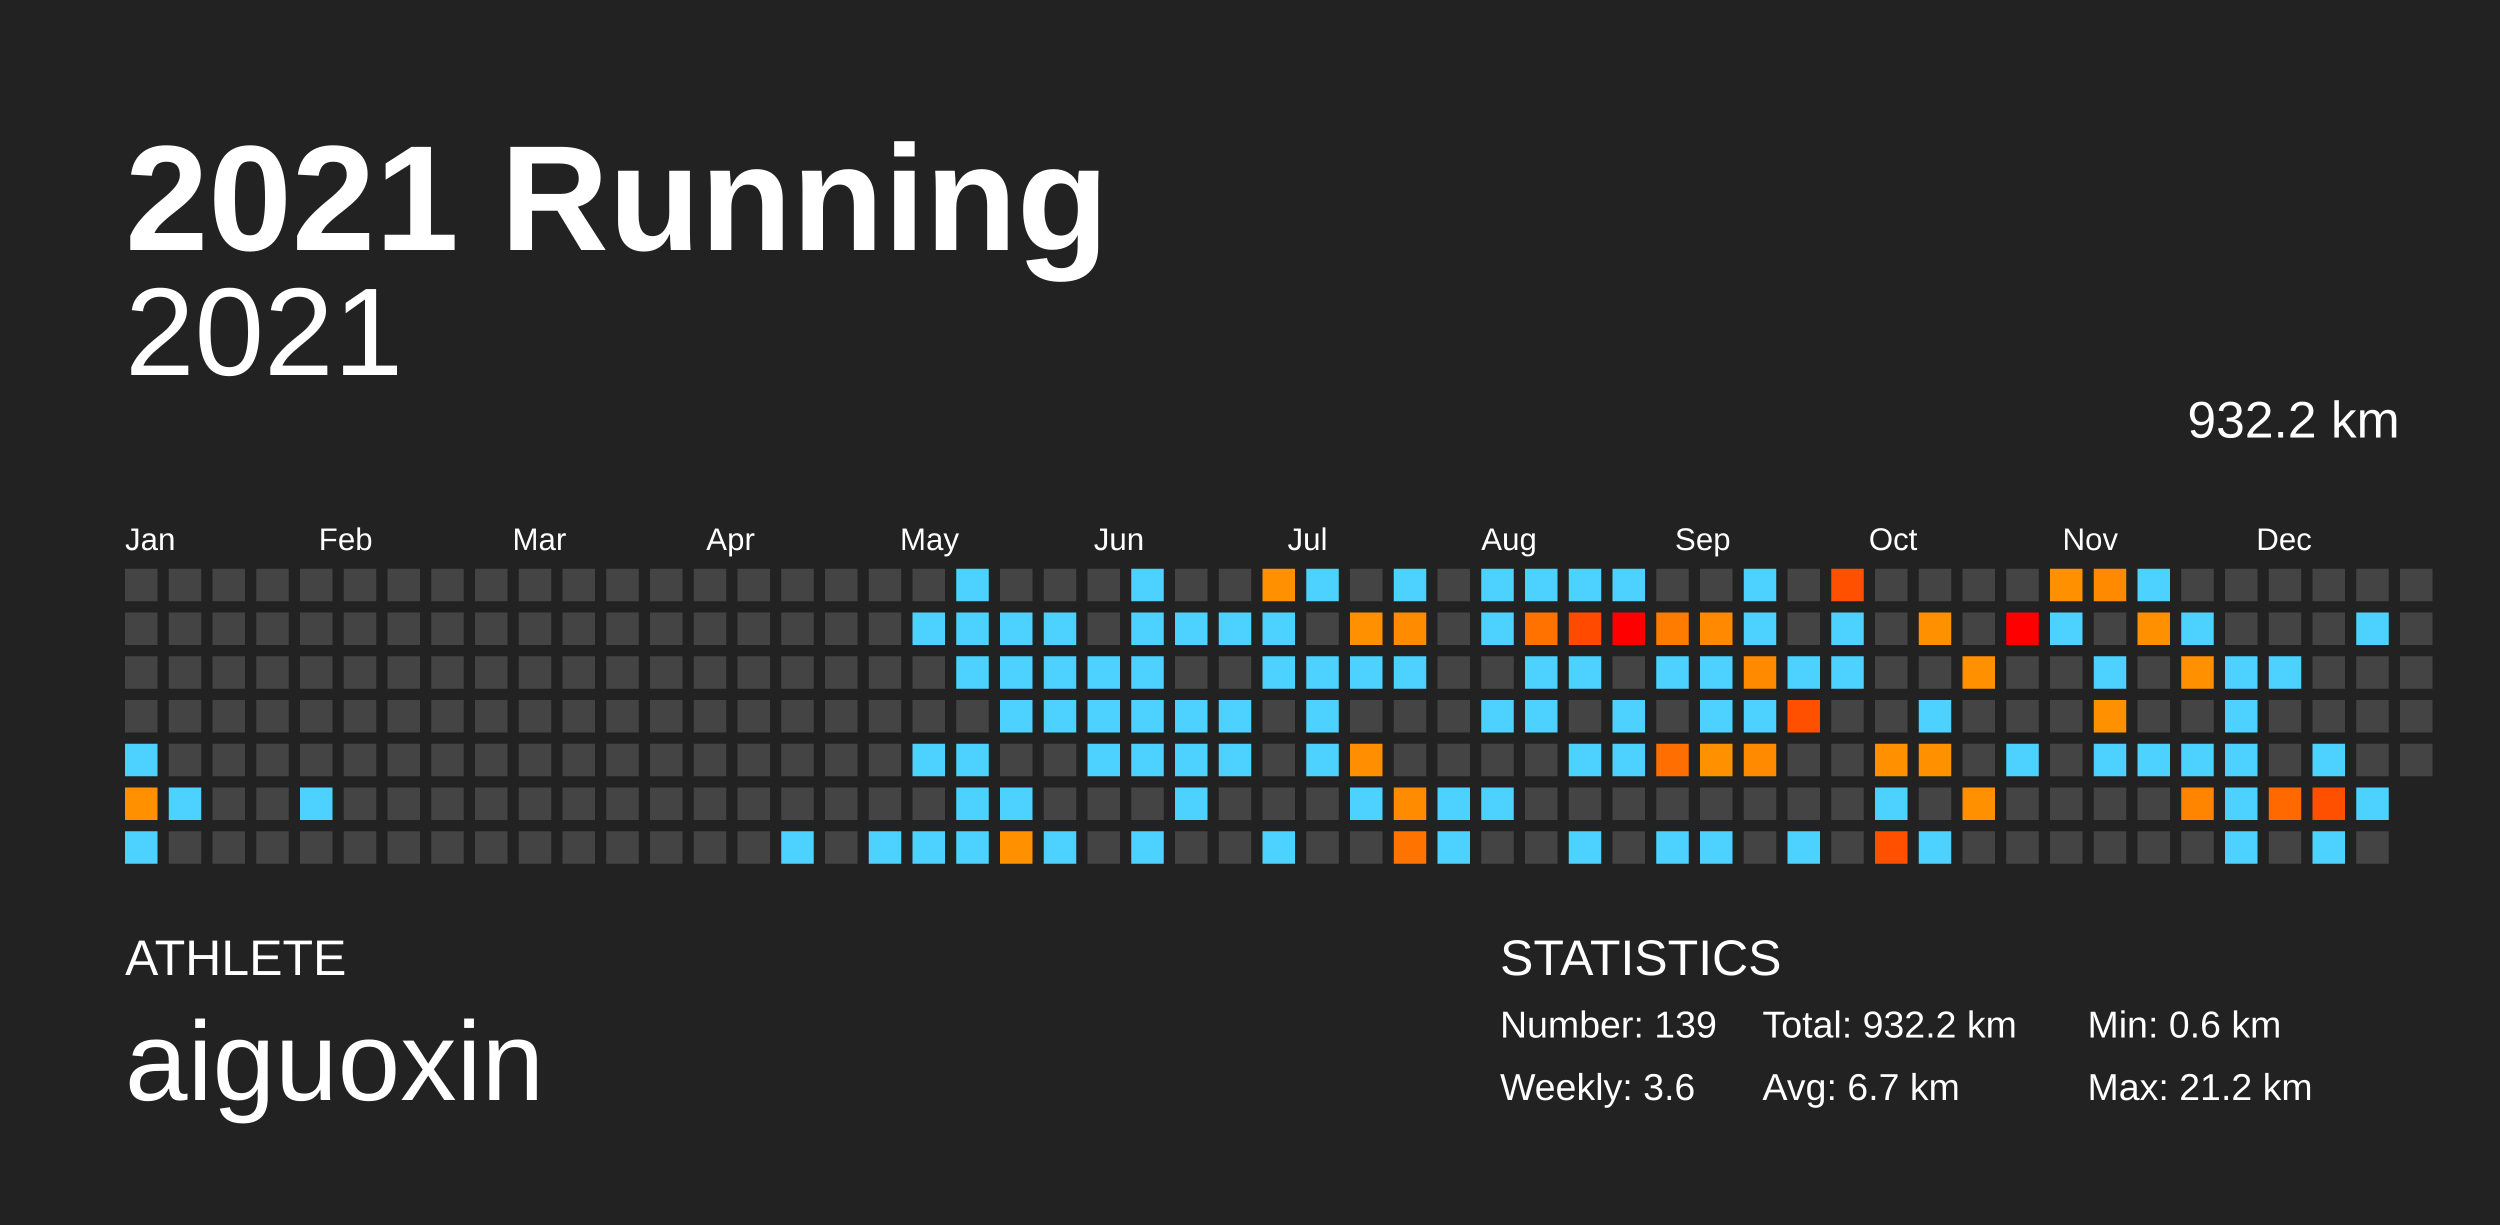
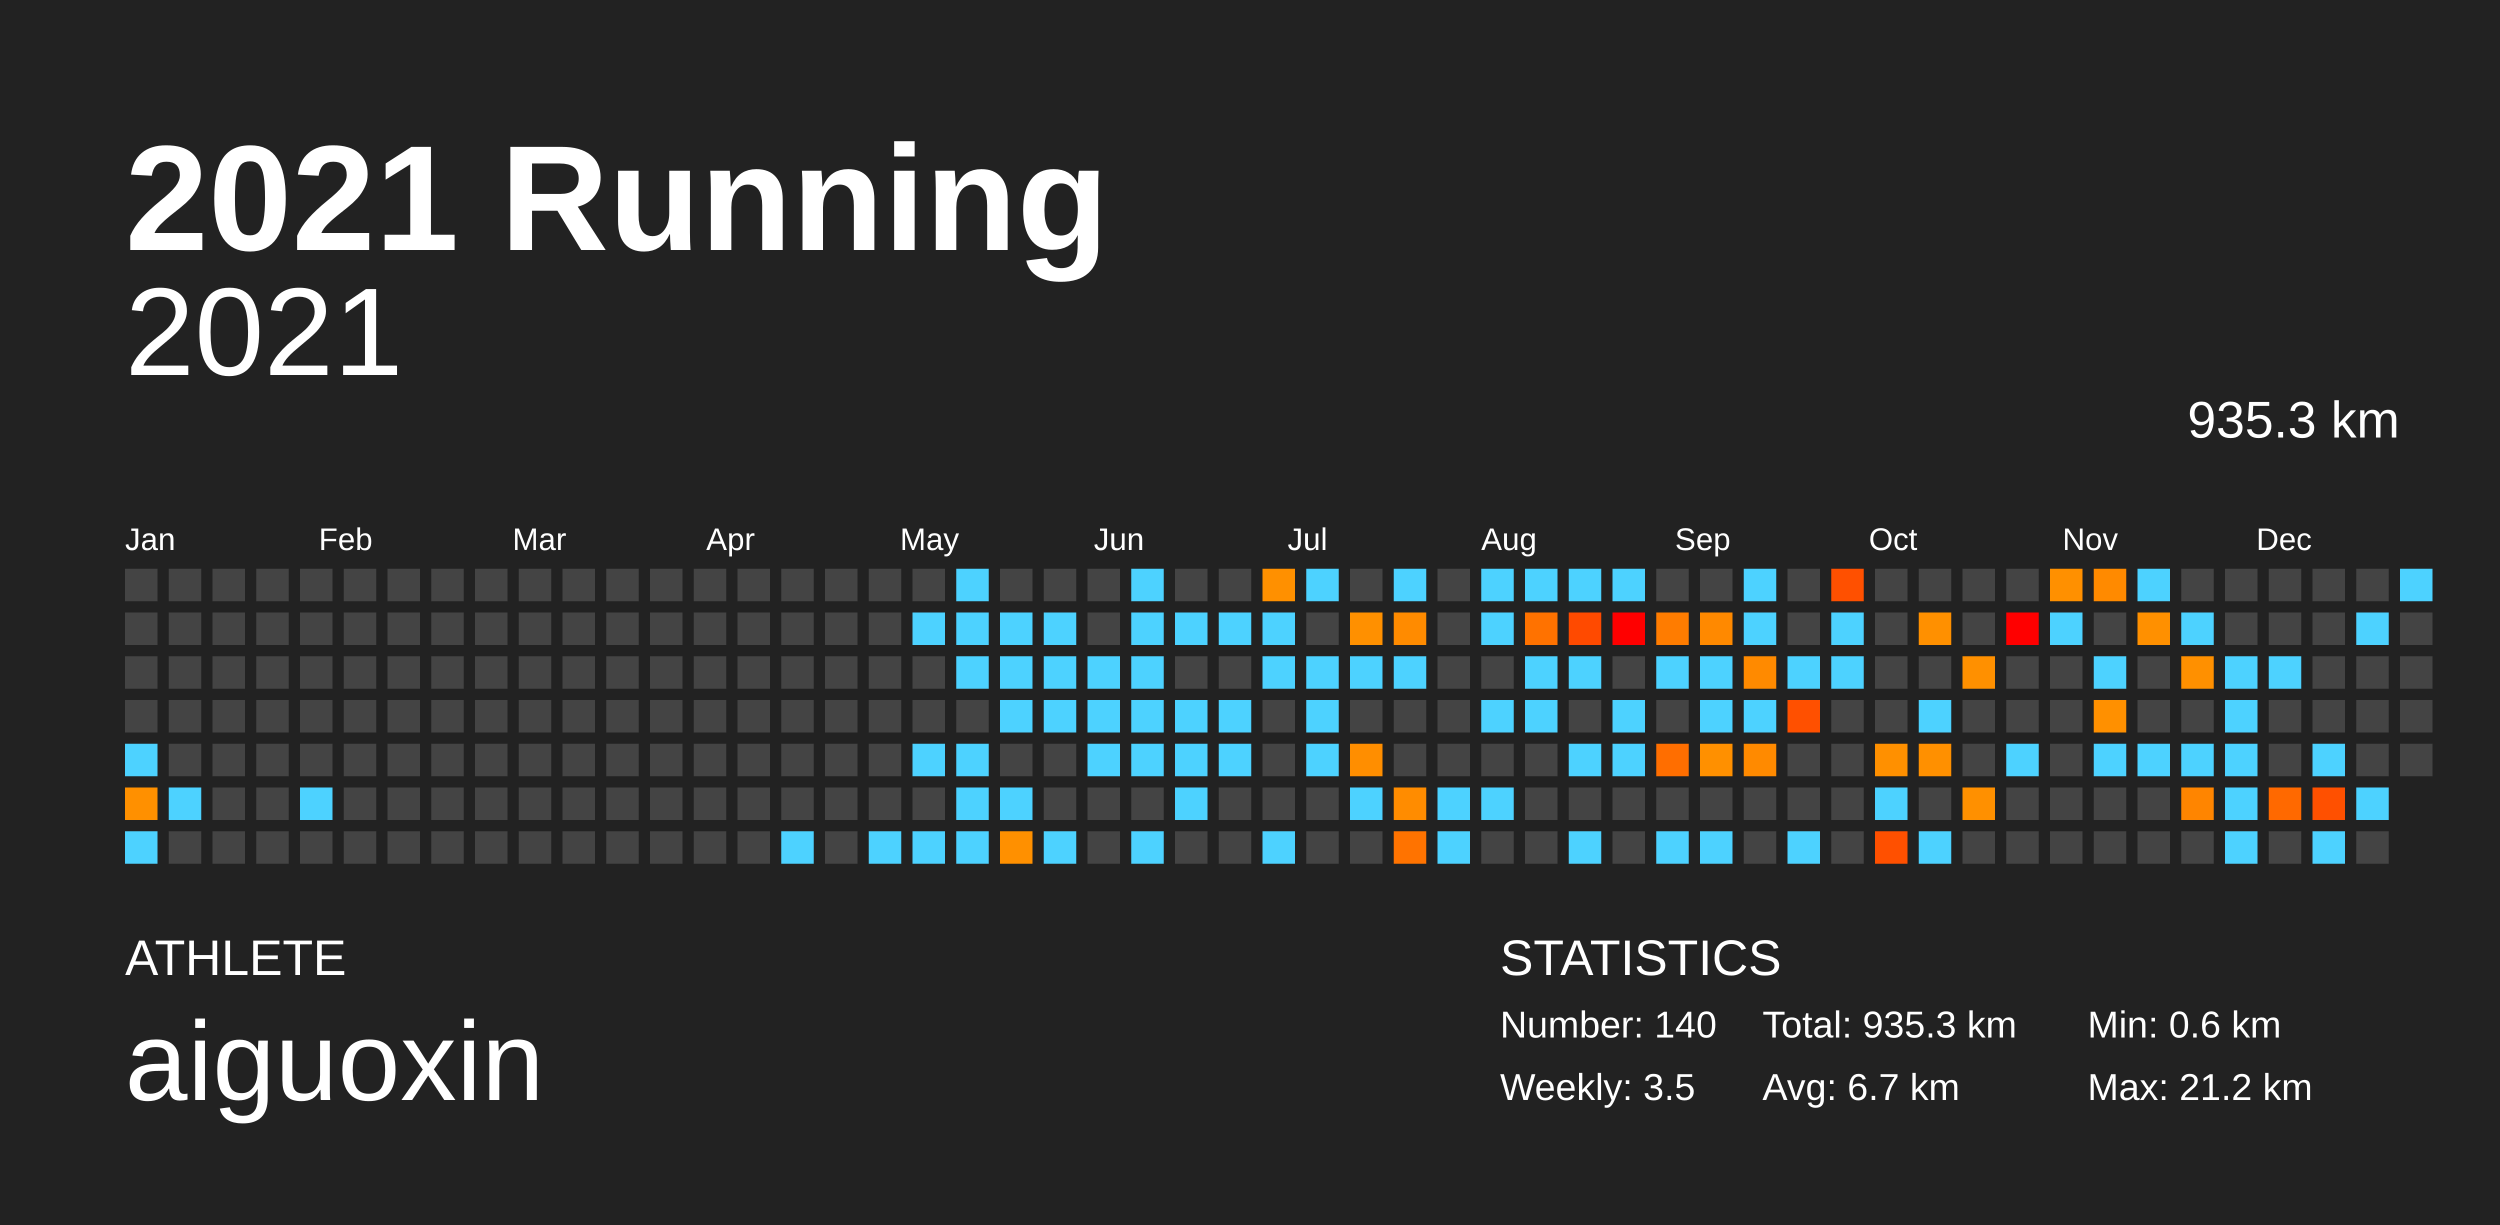
<svg xmlns="http://www.w3.org/2000/svg" baseProfile="full" height="98mm" version="1.1" viewBox="0,0,200,98" width="200mm">
  <defs />
  <rect fill="#222222" height="98" width="200" x="0" y="0" />
  <text fill="#FFFFFF" style="font-size:12px; font-family:Arial; font-weight:bold;" x="10" y="20">2021 Running</text>
  <text fill="#FFFFFF" style="font-size:4px; font-family:Arial" x="10" y="78">ATHLETE</text>
  <text fill="#FFFFFF" style="font-size:9px; font-family:Arial" x="10" y="88">aiguoxin</text>
  <text fill="#FFFFFF" style="font-size:4px; font-family:Arial" x="120" y="78">STATISTICS</text>
-   <text fill="#FFFFFF" style="font-size:3px; font-family:Arial" x="120" y="83">Number: 139</text>
-   <text fill="#FFFFFF" style="font-size:3px; font-family:Arial" x="120" y="88">Weekly: 3.6</text>
-   <text fill="#FFFFFF" style="font-size:3px; font-family:Arial" x="141" y="83">Total: 932.2 km</text>
+   <text fill="#FFFFFF" style="font-size:3px; font-family:Arial" x="120" y="83">Number: 140</text>
+   <text fill="#FFFFFF" style="font-size:3px; font-family:Arial" x="120" y="88">Weekly: 3.5</text>
+   <text fill="#FFFFFF" style="font-size:3px; font-family:Arial" x="141" y="83">Total: 935.3 km</text>
  <text fill="#FFFFFF" style="font-size:3px; font-family:Arial" x="141" y="88">Avg: 6.7 km</text>
  <text fill="#FFFFFF" style="font-size:3px; font-family:Arial" x="167" y="83">Min: 0.6 km</text>
  <text fill="#FFFFFF" style="font-size:3px; font-family:Arial" x="167" y="88">Max: 21.2 km</text>
  <text alignment-baseline="hanging" fill="#FFFFFF" style="font-size:10.0px; font-family:Arial;" x="10" y="30">2021</text>
-   <text alignment-baseline="hanging" fill="#FFFFFF" style="font-size:4.125px; font-family:Arial;" x="175" y="35">932.2 km</text>
+   <text alignment-baseline="hanging" fill="#FFFFFF" style="font-size:4.125px; font-family:Arial;" x="175" y="35">935.3 km</text>
  <text fill="#FFFFFF" style="font-size:2.5px; font-family:Arial" x="10.0" y="44">Jan</text>
  <text fill="#FFFFFF" style="font-size:2.5px; font-family:Arial" x="25.5" y="44">Feb</text>
  <text fill="#FFFFFF" style="font-size:2.5px; font-family:Arial" x="41.0" y="44">Mar</text>
  <text fill="#FFFFFF" style="font-size:2.5px; font-family:Arial" x="56.5" y="44">Apr</text>
  <text fill="#FFFFFF" style="font-size:2.5px; font-family:Arial" x="72.0" y="44">May</text>
  <text fill="#FFFFFF" style="font-size:2.5px; font-family:Arial" x="87.5" y="44">Jun</text>
  <text fill="#FFFFFF" style="font-size:2.5px; font-family:Arial" x="103.0" y="44">Jul</text>
  <text fill="#FFFFFF" style="font-size:2.5px; font-family:Arial" x="118.5" y="44">Aug</text>
  <text fill="#FFFFFF" style="font-size:2.5px; font-family:Arial" x="134.0" y="44">Sep</text>
  <text fill="#FFFFFF" style="font-size:2.5px; font-family:Arial" x="149.5" y="44">Oct</text>
  <text fill="#FFFFFF" style="font-size:2.5px; font-family:Arial" x="165.0" y="44">Nov</text>
  <text fill="#FFFFFF" style="font-size:2.5px; font-family:Arial" x="180.5" y="44">Dec</text>
  <rect fill="#444444" height="2.6" width="2.6" x="10.0" y="45.5" />
  <rect fill="#444444" height="2.6" width="2.6" x="10.0" y="49.0" />
  <rect fill="#444444" height="2.6" width="2.6" x="10.0" y="52.5" />
  <rect fill="#444444" height="2.6" width="2.6" x="10.0" y="56.0" />
  <rect fill="#4dd2ff" height="2.6" width="2.6" x="10.0" y="59.5" />
  <rect fill="#ff9000" height="2.6" width="2.6" x="10.0" y="63.0" />
  <rect fill="#4dd2ff" height="2.6" width="2.6" x="10.0" y="66.5" />
  <rect fill="#444444" height="2.6" width="2.6" x="13.5" y="45.5" />
  <rect fill="#444444" height="2.6" width="2.6" x="13.5" y="49.0" />
  <rect fill="#444444" height="2.6" width="2.6" x="13.5" y="52.5" />
  <rect fill="#444444" height="2.6" width="2.6" x="13.5" y="56.0" />
  <rect fill="#444444" height="2.6" width="2.6" x="13.5" y="59.5" />
  <rect fill="#4dd2ff" height="2.6" width="2.6" x="13.5" y="63.0" />
  <rect fill="#444444" height="2.6" width="2.6" x="13.5" y="66.5" />
  <rect fill="#444444" height="2.6" width="2.6" x="17.0" y="45.5" />
  <rect fill="#444444" height="2.6" width="2.6" x="17.0" y="49.0" />
  <rect fill="#444444" height="2.6" width="2.6" x="17.0" y="52.5" />
  <rect fill="#444444" height="2.6" width="2.6" x="17.0" y="56.0" />
  <rect fill="#444444" height="2.6" width="2.6" x="17.0" y="59.5" />
  <rect fill="#444444" height="2.6" width="2.6" x="17.0" y="63.0" />
  <rect fill="#444444" height="2.6" width="2.6" x="17.0" y="66.5" />
  <rect fill="#444444" height="2.6" width="2.6" x="20.5" y="45.5" />
  <rect fill="#444444" height="2.6" width="2.6" x="20.5" y="49.0" />
  <rect fill="#444444" height="2.6" width="2.6" x="20.5" y="52.5" />
  <rect fill="#444444" height="2.6" width="2.6" x="20.5" y="56.0" />
  <rect fill="#444444" height="2.6" width="2.6" x="20.5" y="59.5" />
  <rect fill="#444444" height="2.6" width="2.6" x="20.5" y="63.0" />
  <rect fill="#444444" height="2.6" width="2.6" x="20.5" y="66.5" />
  <rect fill="#444444" height="2.6" width="2.6" x="24.0" y="45.5" />
  <rect fill="#444444" height="2.6" width="2.6" x="24.0" y="49.0" />
  <rect fill="#444444" height="2.6" width="2.6" x="24.0" y="52.5" />
  <rect fill="#444444" height="2.6" width="2.6" x="24.0" y="56.0" />
  <rect fill="#444444" height="2.6" width="2.6" x="24.0" y="59.5" />
  <rect fill="#4dd2ff" height="2.6" width="2.6" x="24.0" y="63.0" />
  <rect fill="#444444" height="2.6" width="2.6" x="24.0" y="66.5" />
  <rect fill="#444444" height="2.6" width="2.6" x="27.5" y="45.5" />
  <rect fill="#444444" height="2.6" width="2.6" x="27.5" y="49.0" />
  <rect fill="#444444" height="2.6" width="2.6" x="27.5" y="52.5" />
  <rect fill="#444444" height="2.6" width="2.6" x="27.5" y="56.0" />
  <rect fill="#444444" height="2.6" width="2.6" x="27.5" y="59.5" />
  <rect fill="#444444" height="2.6" width="2.6" x="27.5" y="63.0" />
  <rect fill="#444444" height="2.6" width="2.6" x="27.5" y="66.5" />
  <rect fill="#444444" height="2.6" width="2.6" x="31.0" y="45.5" />
  <rect fill="#444444" height="2.6" width="2.6" x="31.0" y="49.0" />
  <rect fill="#444444" height="2.6" width="2.6" x="31.0" y="52.5" />
  <rect fill="#444444" height="2.6" width="2.6" x="31.0" y="56.0" />
  <rect fill="#444444" height="2.6" width="2.6" x="31.0" y="59.5" />
  <rect fill="#444444" height="2.6" width="2.6" x="31.0" y="63.0" />
  <rect fill="#444444" height="2.6" width="2.6" x="31.0" y="66.5" />
  <rect fill="#444444" height="2.6" width="2.6" x="34.5" y="45.5" />
  <rect fill="#444444" height="2.6" width="2.6" x="34.5" y="49.0" />
  <rect fill="#444444" height="2.6" width="2.6" x="34.5" y="52.5" />
  <rect fill="#444444" height="2.6" width="2.6" x="34.5" y="56.0" />
  <rect fill="#444444" height="2.6" width="2.6" x="34.5" y="59.5" />
  <rect fill="#444444" height="2.6" width="2.6" x="34.5" y="63.0" />
  <rect fill="#444444" height="2.6" width="2.6" x="34.5" y="66.5" />
  <rect fill="#444444" height="2.6" width="2.6" x="38.0" y="45.5" />
  <rect fill="#444444" height="2.6" width="2.6" x="38.0" y="49.0" />
  <rect fill="#444444" height="2.6" width="2.6" x="38.0" y="52.5" />
  <rect fill="#444444" height="2.6" width="2.6" x="38.0" y="56.0" />
  <rect fill="#444444" height="2.6" width="2.6" x="38.0" y="59.5" />
  <rect fill="#444444" height="2.6" width="2.6" x="38.0" y="63.0" />
  <rect fill="#444444" height="2.6" width="2.6" x="38.0" y="66.5" />
  <rect fill="#444444" height="2.6" width="2.6" x="41.5" y="45.5" />
  <rect fill="#444444" height="2.6" width="2.6" x="41.5" y="49.0" />
  <rect fill="#444444" height="2.6" width="2.6" x="41.5" y="52.5" />
  <rect fill="#444444" height="2.6" width="2.6" x="41.5" y="56.0" />
  <rect fill="#444444" height="2.6" width="2.6" x="41.5" y="59.5" />
  <rect fill="#444444" height="2.6" width="2.6" x="41.5" y="63.0" />
  <rect fill="#444444" height="2.6" width="2.6" x="41.5" y="66.5" />
  <rect fill="#444444" height="2.6" width="2.6" x="45.0" y="45.5" />
  <rect fill="#444444" height="2.6" width="2.6" x="45.0" y="49.0" />
  <rect fill="#444444" height="2.6" width="2.6" x="45.0" y="52.5" />
  <rect fill="#444444" height="2.6" width="2.6" x="45.0" y="56.0" />
  <rect fill="#444444" height="2.6" width="2.6" x="45.0" y="59.5" />
  <rect fill="#444444" height="2.6" width="2.6" x="45.0" y="63.0" />
  <rect fill="#444444" height="2.6" width="2.6" x="45.0" y="66.5" />
  <rect fill="#444444" height="2.6" width="2.6" x="48.5" y="45.5" />
  <rect fill="#444444" height="2.6" width="2.6" x="48.5" y="49.0" />
  <rect fill="#444444" height="2.6" width="2.6" x="48.5" y="52.5" />
  <rect fill="#444444" height="2.6" width="2.6" x="48.5" y="56.0" />
  <rect fill="#444444" height="2.6" width="2.6" x="48.5" y="59.5" />
  <rect fill="#444444" height="2.6" width="2.6" x="48.5" y="63.0" />
  <rect fill="#444444" height="2.6" width="2.6" x="48.5" y="66.5" />
  <rect fill="#444444" height="2.6" width="2.6" x="52.0" y="45.5" />
  <rect fill="#444444" height="2.6" width="2.6" x="52.0" y="49.0" />
  <rect fill="#444444" height="2.6" width="2.6" x="52.0" y="52.5" />
  <rect fill="#444444" height="2.6" width="2.6" x="52.0" y="56.0" />
  <rect fill="#444444" height="2.6" width="2.6" x="52.0" y="59.5" />
  <rect fill="#444444" height="2.6" width="2.6" x="52.0" y="63.0" />
  <rect fill="#444444" height="2.6" width="2.6" x="52.0" y="66.5" />
  <rect fill="#444444" height="2.6" width="2.6" x="55.5" y="45.5" />
  <rect fill="#444444" height="2.6" width="2.6" x="55.5" y="49.0" />
  <rect fill="#444444" height="2.6" width="2.6" x="55.5" y="52.5" />
  <rect fill="#444444" height="2.6" width="2.6" x="55.5" y="56.0" />
  <rect fill="#444444" height="2.6" width="2.6" x="55.5" y="59.5" />
  <rect fill="#444444" height="2.6" width="2.6" x="55.5" y="63.0" />
  <rect fill="#444444" height="2.6" width="2.6" x="55.5" y="66.5" />
  <rect fill="#444444" height="2.6" width="2.6" x="59.0" y="45.5" />
  <rect fill="#444444" height="2.6" width="2.6" x="59.0" y="49.0" />
  <rect fill="#444444" height="2.6" width="2.6" x="59.0" y="52.5" />
  <rect fill="#444444" height="2.6" width="2.6" x="59.0" y="56.0" />
  <rect fill="#444444" height="2.6" width="2.6" x="59.0" y="59.5" />
  <rect fill="#444444" height="2.6" width="2.6" x="59.0" y="63.0" />
  <rect fill="#444444" height="2.6" width="2.6" x="59.0" y="66.5" />
  <rect fill="#444444" height="2.6" width="2.6" x="62.5" y="45.5" />
  <rect fill="#444444" height="2.6" width="2.6" x="62.5" y="49.0" />
  <rect fill="#444444" height="2.6" width="2.6" x="62.5" y="52.5" />
  <rect fill="#444444" height="2.6" width="2.6" x="62.5" y="56.0" />
  <rect fill="#444444" height="2.6" width="2.6" x="62.5" y="59.5" />
  <rect fill="#444444" height="2.6" width="2.6" x="62.5" y="63.0" />
  <rect fill="#4dd2ff" height="2.6" width="2.6" x="62.5" y="66.5" />
  <rect fill="#444444" height="2.6" width="2.6" x="66.0" y="45.5" />
  <rect fill="#444444" height="2.6" width="2.6" x="66.0" y="49.0" />
  <rect fill="#444444" height="2.6" width="2.6" x="66.0" y="52.5" />
  <rect fill="#444444" height="2.6" width="2.6" x="66.0" y="56.0" />
  <rect fill="#444444" height="2.6" width="2.6" x="66.0" y="59.5" />
  <rect fill="#444444" height="2.6" width="2.6" x="66.0" y="63.0" />
  <rect fill="#444444" height="2.6" width="2.6" x="66.0" y="66.5" />
  <rect fill="#444444" height="2.6" width="2.6" x="69.5" y="45.5" />
  <rect fill="#444444" height="2.6" width="2.6" x="69.5" y="49.0" />
  <rect fill="#444444" height="2.6" width="2.6" x="69.5" y="52.5" />
  <rect fill="#444444" height="2.6" width="2.6" x="69.5" y="56.0" />
  <rect fill="#444444" height="2.6" width="2.6" x="69.5" y="59.5" />
  <rect fill="#444444" height="2.6" width="2.6" x="69.5" y="63.0" />
  <rect fill="#4dd2ff" height="2.6" width="2.6" x="69.5" y="66.5" />
  <rect fill="#444444" height="2.6" width="2.6" x="73.0" y="45.5" />
  <rect fill="#4dd2ff" height="2.6" width="2.6" x="73.0" y="49.0" />
  <rect fill="#444444" height="2.6" width="2.6" x="73.0" y="52.5" />
  <rect fill="#444444" height="2.6" width="2.6" x="73.0" y="56.0" />
  <rect fill="#4dd2ff" height="2.6" width="2.6" x="73.0" y="59.5" />
  <rect fill="#444444" height="2.6" width="2.6" x="73.0" y="63.0" />
  <rect fill="#4dd2ff" height="2.6" width="2.6" x="73.0" y="66.5" />
  <rect fill="#4dd2ff" height="2.6" width="2.6" x="76.5" y="45.5" />
  <rect fill="#4dd2ff" height="2.6" width="2.6" x="76.5" y="49.0" />
  <rect fill="#4dd2ff" height="2.6" width="2.6" x="76.5" y="52.5" />
  <rect fill="#444444" height="2.6" width="2.6" x="76.5" y="56.0" />
  <rect fill="#4dd2ff" height="2.6" width="2.6" x="76.5" y="59.5" />
  <rect fill="#4dd2ff" height="2.6" width="2.6" x="76.5" y="63.0" />
  <rect fill="#4dd2ff" height="2.6" width="2.6" x="76.5" y="66.5" />
  <rect fill="#444444" height="2.6" width="2.6" x="80.0" y="45.5" />
  <rect fill="#4dd2ff" height="2.6" width="2.6" x="80.0" y="49.0" />
  <rect fill="#4dd2ff" height="2.6" width="2.6" x="80.0" y="52.5" />
  <rect fill="#4dd2ff" height="2.6" width="2.6" x="80.0" y="56.0" />
  <rect fill="#444444" height="2.6" width="2.6" x="80.0" y="59.5" />
  <rect fill="#4dd2ff" height="2.6" width="2.6" x="80.0" y="63.0" />
  <rect fill="#ff9000" height="2.6" width="2.6" x="80.0" y="66.5" />
  <rect fill="#444444" height="2.6" width="2.6" x="83.5" y="45.5" />
  <rect fill="#4dd2ff" height="2.6" width="2.6" x="83.5" y="49.0" />
  <rect fill="#4dd2ff" height="2.6" width="2.6" x="83.5" y="52.5" />
  <rect fill="#4dd2ff" height="2.6" width="2.6" x="83.5" y="56.0" />
  <rect fill="#444444" height="2.6" width="2.6" x="83.5" y="59.5" />
  <rect fill="#444444" height="2.6" width="2.6" x="83.5" y="63.0" />
  <rect fill="#4dd2ff" height="2.6" width="2.6" x="83.5" y="66.5" />
  <rect fill="#444444" height="2.6" width="2.6" x="87.0" y="45.5" />
  <rect fill="#444444" height="2.6" width="2.6" x="87.0" y="49.0" />
  <rect fill="#4dd2ff" height="2.6" width="2.6" x="87.0" y="52.5" />
  <rect fill="#4dd2ff" height="2.6" width="2.6" x="87.0" y="56.0" />
  <rect fill="#4dd2ff" height="2.6" width="2.6" x="87.0" y="59.5" />
  <rect fill="#444444" height="2.6" width="2.6" x="87.0" y="63.0" />
  <rect fill="#444444" height="2.6" width="2.6" x="87.0" y="66.5" />
  <rect fill="#4dd2ff" height="2.6" width="2.6" x="90.5" y="45.5" />
  <rect fill="#4dd2ff" height="2.6" width="2.6" x="90.5" y="49.0" />
  <rect fill="#4dd2ff" height="2.6" width="2.6" x="90.5" y="52.5" />
  <rect fill="#4dd2ff" height="2.6" width="2.6" x="90.5" y="56.0" />
  <rect fill="#4dd2ff" height="2.6" width="2.6" x="90.5" y="59.5" />
  <rect fill="#444444" height="2.6" width="2.6" x="90.5" y="63.0" />
  <rect fill="#4dd2ff" height="2.6" width="2.6" x="90.5" y="66.5" />
  <rect fill="#444444" height="2.6" width="2.6" x="94.0" y="45.5" />
  <rect fill="#4dd2ff" height="2.6" width="2.6" x="94.0" y="49.0" />
  <rect fill="#444444" height="2.6" width="2.6" x="94.0" y="52.5" />
  <rect fill="#4dd2ff" height="2.6" width="2.6" x="94.0" y="56.0" />
  <rect fill="#4dd2ff" height="2.6" width="2.6" x="94.0" y="59.5" />
  <rect fill="#4dd2ff" height="2.6" width="2.6" x="94.0" y="63.0" />
  <rect fill="#444444" height="2.6" width="2.6" x="94.0" y="66.5" />
  <rect fill="#444444" height="2.6" width="2.6" x="97.5" y="45.5" />
  <rect fill="#4dd2ff" height="2.6" width="2.6" x="97.5" y="49.0" />
  <rect fill="#444444" height="2.6" width="2.6" x="97.5" y="52.5" />
  <rect fill="#4dd2ff" height="2.6" width="2.6" x="97.5" y="56.0" />
  <rect fill="#4dd2ff" height="2.6" width="2.6" x="97.5" y="59.5" />
  <rect fill="#444444" height="2.6" width="2.6" x="97.5" y="63.0" />
  <rect fill="#444444" height="2.6" width="2.6" x="97.5" y="66.5" />
  <rect fill="#ff9000" height="2.6" width="2.6" x="101.0" y="45.5" />
  <rect fill="#4dd2ff" height="2.6" width="2.6" x="101.0" y="49.0" />
  <rect fill="#4dd2ff" height="2.6" width="2.6" x="101.0" y="52.5" />
  <rect fill="#444444" height="2.6" width="2.6" x="101.0" y="56.0" />
  <rect fill="#444444" height="2.6" width="2.6" x="101.0" y="59.5" />
  <rect fill="#444444" height="2.6" width="2.6" x="101.0" y="63.0" />
  <rect fill="#4dd2ff" height="2.6" width="2.6" x="101.0" y="66.5" />
  <rect fill="#4dd2ff" height="2.6" width="2.6" x="104.5" y="45.5" />
  <rect fill="#444444" height="2.6" width="2.6" x="104.5" y="49.0" />
  <rect fill="#4dd2ff" height="2.6" width="2.6" x="104.5" y="52.5" />
  <rect fill="#4dd2ff" height="2.6" width="2.6" x="104.5" y="56.0" />
  <rect fill="#4dd2ff" height="2.6" width="2.6" x="104.5" y="59.5" />
  <rect fill="#444444" height="2.6" width="2.6" x="104.5" y="63.0" />
  <rect fill="#444444" height="2.6" width="2.6" x="104.5" y="66.5" />
  <rect fill="#444444" height="2.6" width="2.6" x="108.0" y="45.5" />
  <rect fill="#ff9000" height="2.6" width="2.6" x="108.0" y="49.0" />
  <rect fill="#4dd2ff" height="2.6" width="2.6" x="108.0" y="52.5" />
  <rect fill="#444444" height="2.6" width="2.6" x="108.0" y="56.0" />
  <rect fill="#ff8e00" height="2.6" width="2.6" x="108.0" y="59.5" />
  <rect fill="#4dd2ff" height="2.6" width="2.6" x="108.0" y="63.0" />
  <rect fill="#444444" height="2.6" width="2.6" x="108.0" y="66.5" />
  <rect fill="#4dd2ff" height="2.6" width="2.6" x="111.5" y="45.5" />
  <rect fill="#ff8b00" height="2.6" width="2.6" x="111.5" y="49.0" />
  <rect fill="#4dd2ff" height="2.6" width="2.6" x="111.5" y="52.5" />
  <rect fill="#444444" height="2.6" width="2.6" x="111.5" y="56.0" />
  <rect fill="#444444" height="2.6" width="2.6" x="111.5" y="59.5" />
  <rect fill="#ff8c00" height="2.6" width="2.6" x="111.5" y="63.0" />
  <rect fill="#ff7300" height="2.6" width="2.6" x="111.5" y="66.5" />
  <rect fill="#444444" height="2.6" width="2.6" x="115.0" y="45.5" />
  <rect fill="#444444" height="2.6" width="2.6" x="115.0" y="49.0" />
  <rect fill="#444444" height="2.6" width="2.6" x="115.0" y="52.5" />
  <rect fill="#444444" height="2.6" width="2.6" x="115.0" y="56.0" />
  <rect fill="#444444" height="2.6" width="2.6" x="115.0" y="59.5" />
  <rect fill="#4dd2ff" height="2.6" width="2.6" x="115.0" y="63.0" />
  <rect fill="#4dd2ff" height="2.6" width="2.6" x="115.0" y="66.5" />
  <rect fill="#4dd2ff" height="2.6" width="2.6" x="118.5" y="45.5" />
  <rect fill="#4dd2ff" height="2.6" width="2.6" x="118.5" y="49.0" />
  <rect fill="#444444" height="2.6" width="2.6" x="118.5" y="52.5" />
  <rect fill="#4dd2ff" height="2.6" width="2.6" x="118.5" y="56.0" />
  <rect fill="#444444" height="2.6" width="2.6" x="118.5" y="59.5" />
  <rect fill="#4dd2ff" height="2.6" width="2.6" x="118.5" y="63.0" />
  <rect fill="#444444" height="2.6" width="2.6" x="118.5" y="66.5" />
  <rect fill="#4dd2ff" height="2.6" width="2.6" x="122.0" y="45.5" />
  <rect fill="#ff7200" height="2.6" width="2.6" x="122.0" y="49.0" />
  <rect fill="#4dd2ff" height="2.6" width="2.6" x="122.0" y="52.5" />
  <rect fill="#4dd2ff" height="2.6" width="2.6" x="122.0" y="56.0" />
  <rect fill="#444444" height="2.6" width="2.6" x="122.0" y="59.5" />
  <rect fill="#444444" height="2.6" width="2.6" x="122.0" y="63.0" />
  <rect fill="#444444" height="2.6" width="2.6" x="122.0" y="66.5" />
  <rect fill="#4dd2ff" height="2.6" width="2.6" x="125.5" y="45.5" />
  <rect fill="#ff4a00" height="2.6" width="2.6" x="125.5" y="49.0" />
  <rect fill="#4dd2ff" height="2.6" width="2.6" x="125.5" y="52.5" />
  <rect fill="#444444" height="2.6" width="2.6" x="125.5" y="56.0" />
  <rect fill="#4dd2ff" height="2.6" width="2.6" x="125.5" y="59.5" />
  <rect fill="#444444" height="2.6" width="2.6" x="125.5" y="63.0" />
  <rect fill="#4dd2ff" height="2.6" width="2.6" x="125.5" y="66.5" />
  <rect fill="#4dd2ff" height="2.6" width="2.6" x="129.0" y="45.5" />
  <rect fill="red" height="2.6" width="2.6" x="129.0" y="49.0" />
  <rect fill="#444444" height="2.6" width="2.6" x="129.0" y="52.5" />
  <rect fill="#4dd2ff" height="2.6" width="2.6" x="129.0" y="56.0" />
  <rect fill="#4dd2ff" height="2.6" width="2.6" x="129.0" y="59.5" />
  <rect fill="#444444" height="2.6" width="2.6" x="129.0" y="63.0" />
  <rect fill="#444444" height="2.6" width="2.6" x="129.0" y="66.5" />
  <rect fill="#444444" height="2.6" width="2.6" x="132.5" y="45.5" />
  <rect fill="#ff7c00" height="2.6" width="2.6" x="132.5" y="49.0" />
  <rect fill="#4dd2ff" height="2.6" width="2.6" x="132.5" y="52.5" />
  <rect fill="#444444" height="2.6" width="2.6" x="132.5" y="56.0" />
  <rect fill="#ff6e00" height="2.6" width="2.6" x="132.5" y="59.5" />
  <rect fill="#444444" height="2.6" width="2.6" x="132.5" y="63.0" />
  <rect fill="#4dd2ff" height="2.6" width="2.6" x="132.5" y="66.5" />
  <rect fill="#444444" height="2.6" width="2.6" x="136.0" y="45.5" />
  <rect fill="#ff8900" height="2.6" width="2.6" x="136.0" y="49.0" />
  <rect fill="#4dd2ff" height="2.6" width="2.6" x="136.0" y="52.5" />
  <rect fill="#4dd2ff" height="2.6" width="2.6" x="136.0" y="56.0" />
  <rect fill="#ff9000" height="2.6" width="2.6" x="136.0" y="59.5" />
  <rect fill="#444444" height="2.6" width="2.6" x="136.0" y="63.0" />
  <rect fill="#4dd2ff" height="2.6" width="2.6" x="136.0" y="66.5" />
  <rect fill="#4dd2ff" height="2.6" width="2.6" x="139.5" y="45.5" />
  <rect fill="#4dd2ff" height="2.6" width="2.6" x="139.5" y="49.0" />
  <rect fill="#ff8a00" height="2.6" width="2.6" x="139.5" y="52.5" />
  <rect fill="#4dd2ff" height="2.6" width="2.6" x="139.5" y="56.0" />
  <rect fill="#ff8a00" height="2.6" width="2.6" x="139.5" y="59.5" />
  <rect fill="#444444" height="2.6" width="2.6" x="139.5" y="63.0" />
  <rect fill="#444444" height="2.6" width="2.6" x="139.5" y="66.5" />
  <rect fill="#444444" height="2.6" width="2.6" x="143.0" y="45.5" />
  <rect fill="#444444" height="2.6" width="2.6" x="143.0" y="49.0" />
  <rect fill="#4dd2ff" height="2.6" width="2.6" x="143.0" y="52.5" />
  <rect fill="#ff5000" height="2.6" width="2.6" x="143.0" y="56.0" />
  <rect fill="#444444" height="2.6" width="2.6" x="143.0" y="59.5" />
  <rect fill="#444444" height="2.6" width="2.6" x="143.0" y="63.0" />
  <rect fill="#4dd2ff" height="2.6" width="2.6" x="143.0" y="66.5" />
  <rect fill="#ff5000" height="2.6" width="2.6" x="146.5" y="45.5" />
  <rect fill="#4dd2ff" height="2.6" width="2.6" x="146.5" y="49.0" />
  <rect fill="#4dd2ff" height="2.6" width="2.6" x="146.5" y="52.5" />
  <rect fill="#444444" height="2.6" width="2.6" x="146.5" y="56.0" />
  <rect fill="#444444" height="2.6" width="2.6" x="146.5" y="59.5" />
  <rect fill="#444444" height="2.6" width="2.6" x="146.5" y="63.0" />
  <rect fill="#444444" height="2.6" width="2.6" x="146.5" y="66.5" />
  <rect fill="#444444" height="2.6" width="2.6" x="150.0" y="45.5" />
  <rect fill="#444444" height="2.6" width="2.6" x="150.0" y="49.0" />
  <rect fill="#444444" height="2.6" width="2.6" x="150.0" y="52.5" />
  <rect fill="#444444" height="2.6" width="2.6" x="150.0" y="56.0" />
  <rect fill="#ff9000" height="2.6" width="2.6" x="150.0" y="59.5" />
  <rect fill="#4dd2ff" height="2.6" width="2.6" x="150.0" y="63.0" />
  <rect fill="#ff5000" height="2.6" width="2.6" x="150.0" y="66.5" />
  <rect fill="#444444" height="2.6" width="2.6" x="153.5" y="45.5" />
  <rect fill="#ff9000" height="2.6" width="2.6" x="153.5" y="49.0" />
  <rect fill="#444444" height="2.6" width="2.6" x="153.5" y="52.5" />
  <rect fill="#4dd2ff" height="2.6" width="2.6" x="153.5" y="56.0" />
  <rect fill="#ff9000" height="2.6" width="2.6" x="153.5" y="59.5" />
  <rect fill="#444444" height="2.6" width="2.6" x="153.5" y="63.0" />
  <rect fill="#4dd2ff" height="2.6" width="2.6" x="153.5" y="66.5" />
  <rect fill="#444444" height="2.6" width="2.6" x="157.0" y="45.5" />
  <rect fill="#444444" height="2.6" width="2.6" x="157.0" y="49.0" />
  <rect fill="#ff9000" height="2.6" width="2.6" x="157.0" y="52.5" />
  <rect fill="#444444" height="2.6" width="2.6" x="157.0" y="56.0" />
  <rect fill="#444444" height="2.6" width="2.6" x="157.0" y="59.5" />
  <rect fill="#ff9000" height="2.6" width="2.6" x="157.0" y="63.0" />
  <rect fill="#444444" height="2.6" width="2.6" x="157.0" y="66.5" />
  <rect fill="#444444" height="2.6" width="2.6" x="160.5" y="45.5" />
  <rect fill="red" height="2.6" width="2.6" x="160.5" y="49.0" />
  <rect fill="#444444" height="2.6" width="2.6" x="160.5" y="52.5" />
  <rect fill="#444444" height="2.6" width="2.6" x="160.5" y="56.0" />
  <rect fill="#4dd2ff" height="2.6" width="2.6" x="160.5" y="59.5" />
  <rect fill="#444444" height="2.6" width="2.6" x="160.5" y="63.0" />
  <rect fill="#444444" height="2.6" width="2.6" x="160.5" y="66.5" />
  <rect fill="#ff9000" height="2.6" width="2.6" x="164.0" y="45.5" />
  <rect fill="#4dd2ff" height="2.6" width="2.6" x="164.0" y="49.0" />
  <rect fill="#444444" height="2.6" width="2.6" x="164.0" y="52.5" />
  <rect fill="#444444" height="2.6" width="2.6" x="164.0" y="56.0" />
  <rect fill="#444444" height="2.6" width="2.6" x="164.0" y="59.5" />
  <rect fill="#444444" height="2.6" width="2.6" x="164.0" y="63.0" />
  <rect fill="#444444" height="2.6" width="2.6" x="164.0" y="66.5" />
  <rect fill="#ff8a00" height="2.6" width="2.6" x="167.5" y="45.5" />
  <rect fill="#444444" height="2.6" width="2.6" x="167.5" y="49.0" />
  <rect fill="#4dd2ff" height="2.6" width="2.6" x="167.5" y="52.5" />
  <rect fill="#ff9000" height="2.6" width="2.6" x="167.5" y="56.0" />
  <rect fill="#4dd2ff" height="2.6" width="2.6" x="167.5" y="59.5" />
  <rect fill="#444444" height="2.6" width="2.6" x="167.5" y="63.0" />
  <rect fill="#444444" height="2.6" width="2.6" x="167.5" y="66.5" />
  <rect fill="#4dd2ff" height="2.6" width="2.6" x="171.0" y="45.5" />
  <rect fill="#ff9000" height="2.6" width="2.6" x="171.0" y="49.0" />
  <rect fill="#444444" height="2.6" width="2.6" x="171.0" y="52.5" />
  <rect fill="#444444" height="2.6" width="2.6" x="171.0" y="56.0" />
  <rect fill="#4dd2ff" height="2.6" width="2.6" x="171.0" y="59.5" />
  <rect fill="#444444" height="2.6" width="2.6" x="171.0" y="63.0" />
  <rect fill="#444444" height="2.6" width="2.6" x="171.0" y="66.5" />
  <rect fill="#444444" height="2.6" width="2.6" x="174.5" y="45.5" />
  <rect fill="#4dd2ff" height="2.6" width="2.6" x="174.5" y="49.0" />
  <rect fill="#ff9000" height="2.6" width="2.6" x="174.5" y="52.5" />
  <rect fill="#444444" height="2.6" width="2.6" x="174.5" y="56.0" />
  <rect fill="#4dd2ff" height="2.6" width="2.6" x="174.5" y="59.5" />
  <rect fill="#ff8500" height="2.6" width="2.6" x="174.5" y="63.0" />
  <rect fill="#444444" height="2.6" width="2.6" x="174.5" y="66.5" />
  <rect fill="#444444" height="2.6" width="2.6" x="178.0" y="45.5" />
  <rect fill="#444444" height="2.6" width="2.6" x="178.0" y="49.0" />
  <rect fill="#4dd2ff" height="2.6" width="2.6" x="178.0" y="52.5" />
  <rect fill="#4dd2ff" height="2.6" width="2.6" x="178.0" y="56.0" />
  <rect fill="#4dd2ff" height="2.6" width="2.6" x="178.0" y="59.5" />
  <rect fill="#4dd2ff" height="2.6" width="2.6" x="178.0" y="63.0" />
  <rect fill="#4dd2ff" height="2.6" width="2.6" x="178.0" y="66.5" />
  <rect fill="#444444" height="2.6" width="2.6" x="181.5" y="45.5" />
  <rect fill="#444444" height="2.6" width="2.6" x="181.5" y="49.0" />
  <rect fill="#4dd2ff" height="2.6" width="2.6" x="181.5" y="52.5" />
  <rect fill="#444444" height="2.6" width="2.6" x="181.5" y="56.0" />
  <rect fill="#444444" height="2.6" width="2.6" x="181.5" y="59.5" />
  <rect fill="#ff6900" height="2.6" width="2.6" x="181.5" y="63.0" />
  <rect fill="#444444" height="2.6" width="2.6" x="181.5" y="66.5" />
  <rect fill="#444444" height="2.6" width="2.6" x="185.0" y="45.5" />
  <rect fill="#444444" height="2.6" width="2.6" x="185.0" y="49.0" />
  <rect fill="#444444" height="2.6" width="2.6" x="185.0" y="52.5" />
  <rect fill="#444444" height="2.6" width="2.6" x="185.0" y="56.0" />
  <rect fill="#4dd2ff" height="2.6" width="2.6" x="185.0" y="59.5" />
  <rect fill="#ff5000" height="2.6" width="2.6" x="185.0" y="63.0" />
  <rect fill="#4dd2ff" height="2.6" width="2.6" x="185.0" y="66.5" />
  <rect fill="#444444" height="2.6" width="2.6" x="188.5" y="45.5" />
  <rect fill="#4dd2ff" height="2.6" width="2.6" x="188.5" y="49.0" />
  <rect fill="#444444" height="2.6" width="2.6" x="188.5" y="52.5" />
  <rect fill="#444444" height="2.6" width="2.6" x="188.5" y="56.0" />
  <rect fill="#444444" height="2.6" width="2.6" x="188.5" y="59.5" />
  <rect fill="#4dd2ff" height="2.6" width="2.6" x="188.5" y="63.0" />
  <rect fill="#444444" height="2.6" width="2.6" x="188.5" y="66.5" />
-   <rect fill="#444444" height="2.6" width="2.6" x="192.0" y="45.5" />
+   <rect fill="#4dd2ff" height="2.6" width="2.6" x="192.0" y="45.5" />
  <rect fill="#444444" height="2.6" width="2.6" x="192.0" y="49.0" />
  <rect fill="#444444" height="2.6" width="2.6" x="192.0" y="52.5" />
  <rect fill="#444444" height="2.6" width="2.6" x="192.0" y="56.0" />
  <rect fill="#444444" height="2.6" width="2.6" x="192.0" y="59.5" />
</svg>
